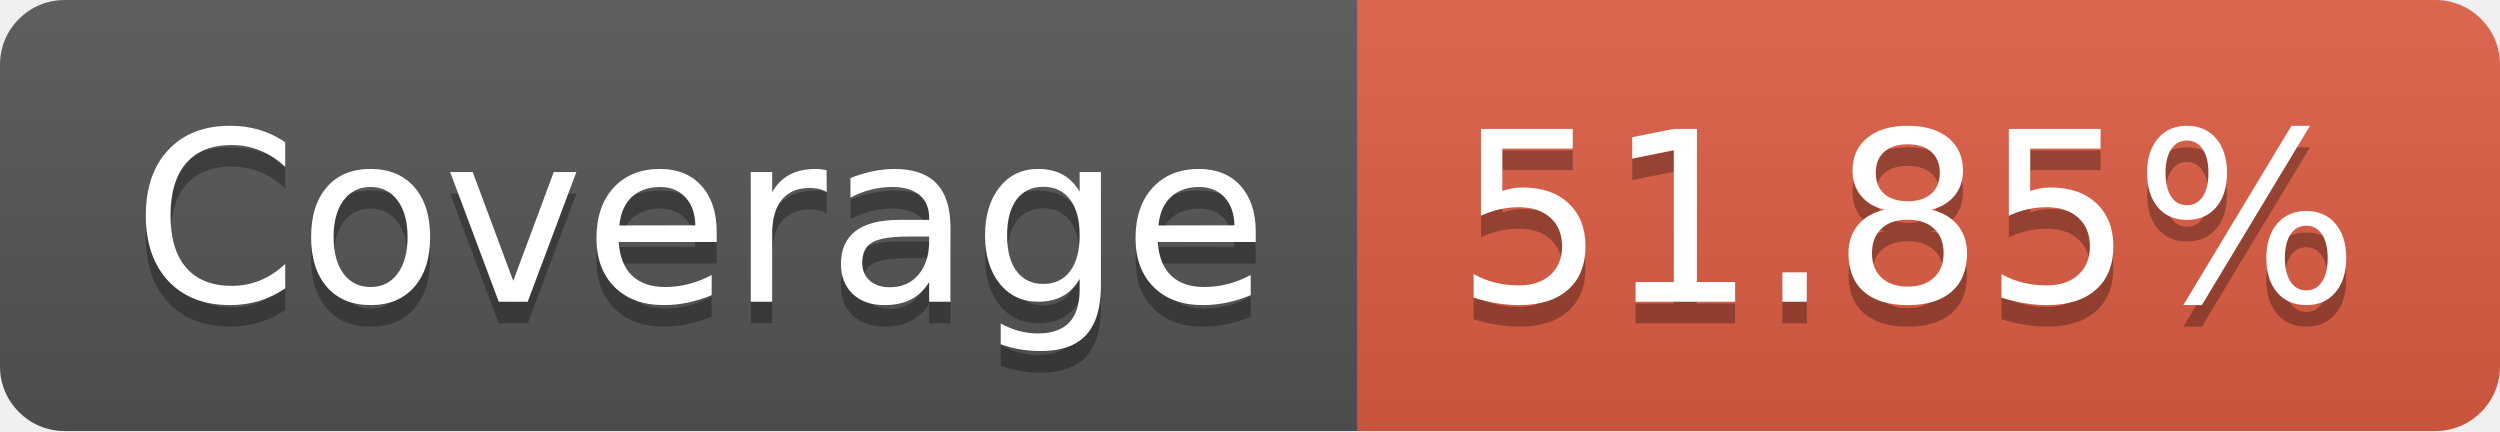
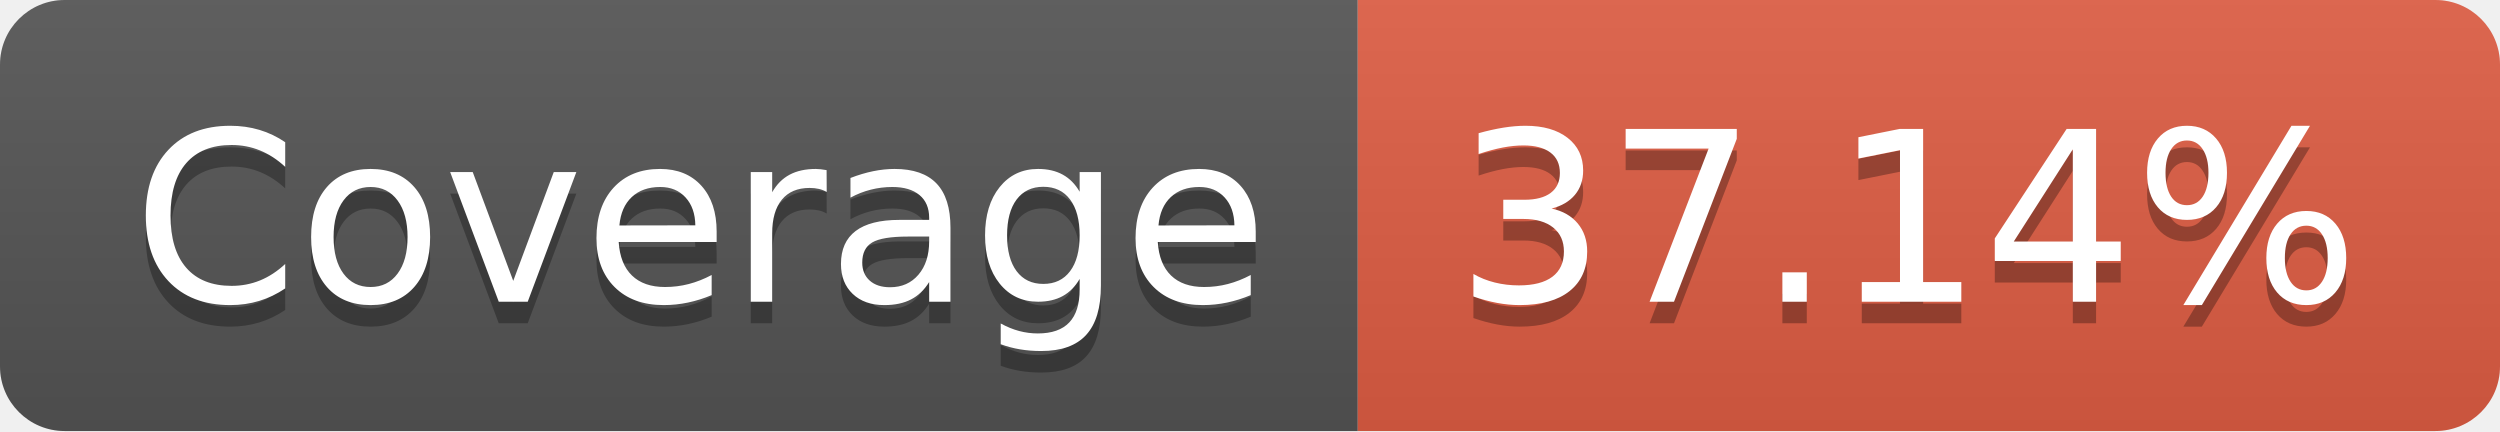
- <svg xmlns="http://www.w3.org/2000/svg" width="116" height="20" role="img" aria-label="Coverage: 51.85%">
+ <svg xmlns="http://www.w3.org/2000/svg" width="116" height="20" role="img" aria-label="Coverage: 37.14%">
  <linearGradient id="s" x2="0" y2="100%">
    <stop offset="0" stop-color="#bbb" stop-opacity=".1" />
    <stop offset="1" stop-opacity=".1" />
  </linearGradient>
  <clipPath id="r">
    <rect width="116" height="20" rx="3" fill="#fff" />
  </clipPath>
  <g clip-path="url(#r)">
    <rect width="63" height="20" fill="#555" />
    <rect x="63" width="53" height="20" fill="#e05d44" />
    <rect width="116" height="20" fill="url(#s)" />
  </g>
  <g fill="#fff" text-anchor="middle" font-family="Verdana,Geneva,DejaVu Sans,sans-serif" text-rendering="geometricPrecision" font-size="110">
    <text aria-hidden="true" x="325" y="150" fill="#010101" fill-opacity=".3" transform="scale(.1)" textLength="530">Coverage</text>
    <text x="325" y="140" transform="scale(.1)" fill="#fff" textLength="530">Coverage</text>
-     <text aria-hidden="true" x="885" y="150" fill="#010101" fill-opacity=".3" transform="scale(.1)" textLength="430">51.85%</text>
-     <text x="885" y="140" transform="scale(.1)" fill="#fff" textLength="430">51.85%</text>
+     <text aria-hidden="true" x="885" y="150" fill="#010101" fill-opacity=".3" transform="scale(.1)" textLength="430">37.14%</text>
+     <text x="885" y="140" transform="scale(.1)" fill="#fff" textLength="430">37.14%</text>
  </g>
</svg>
